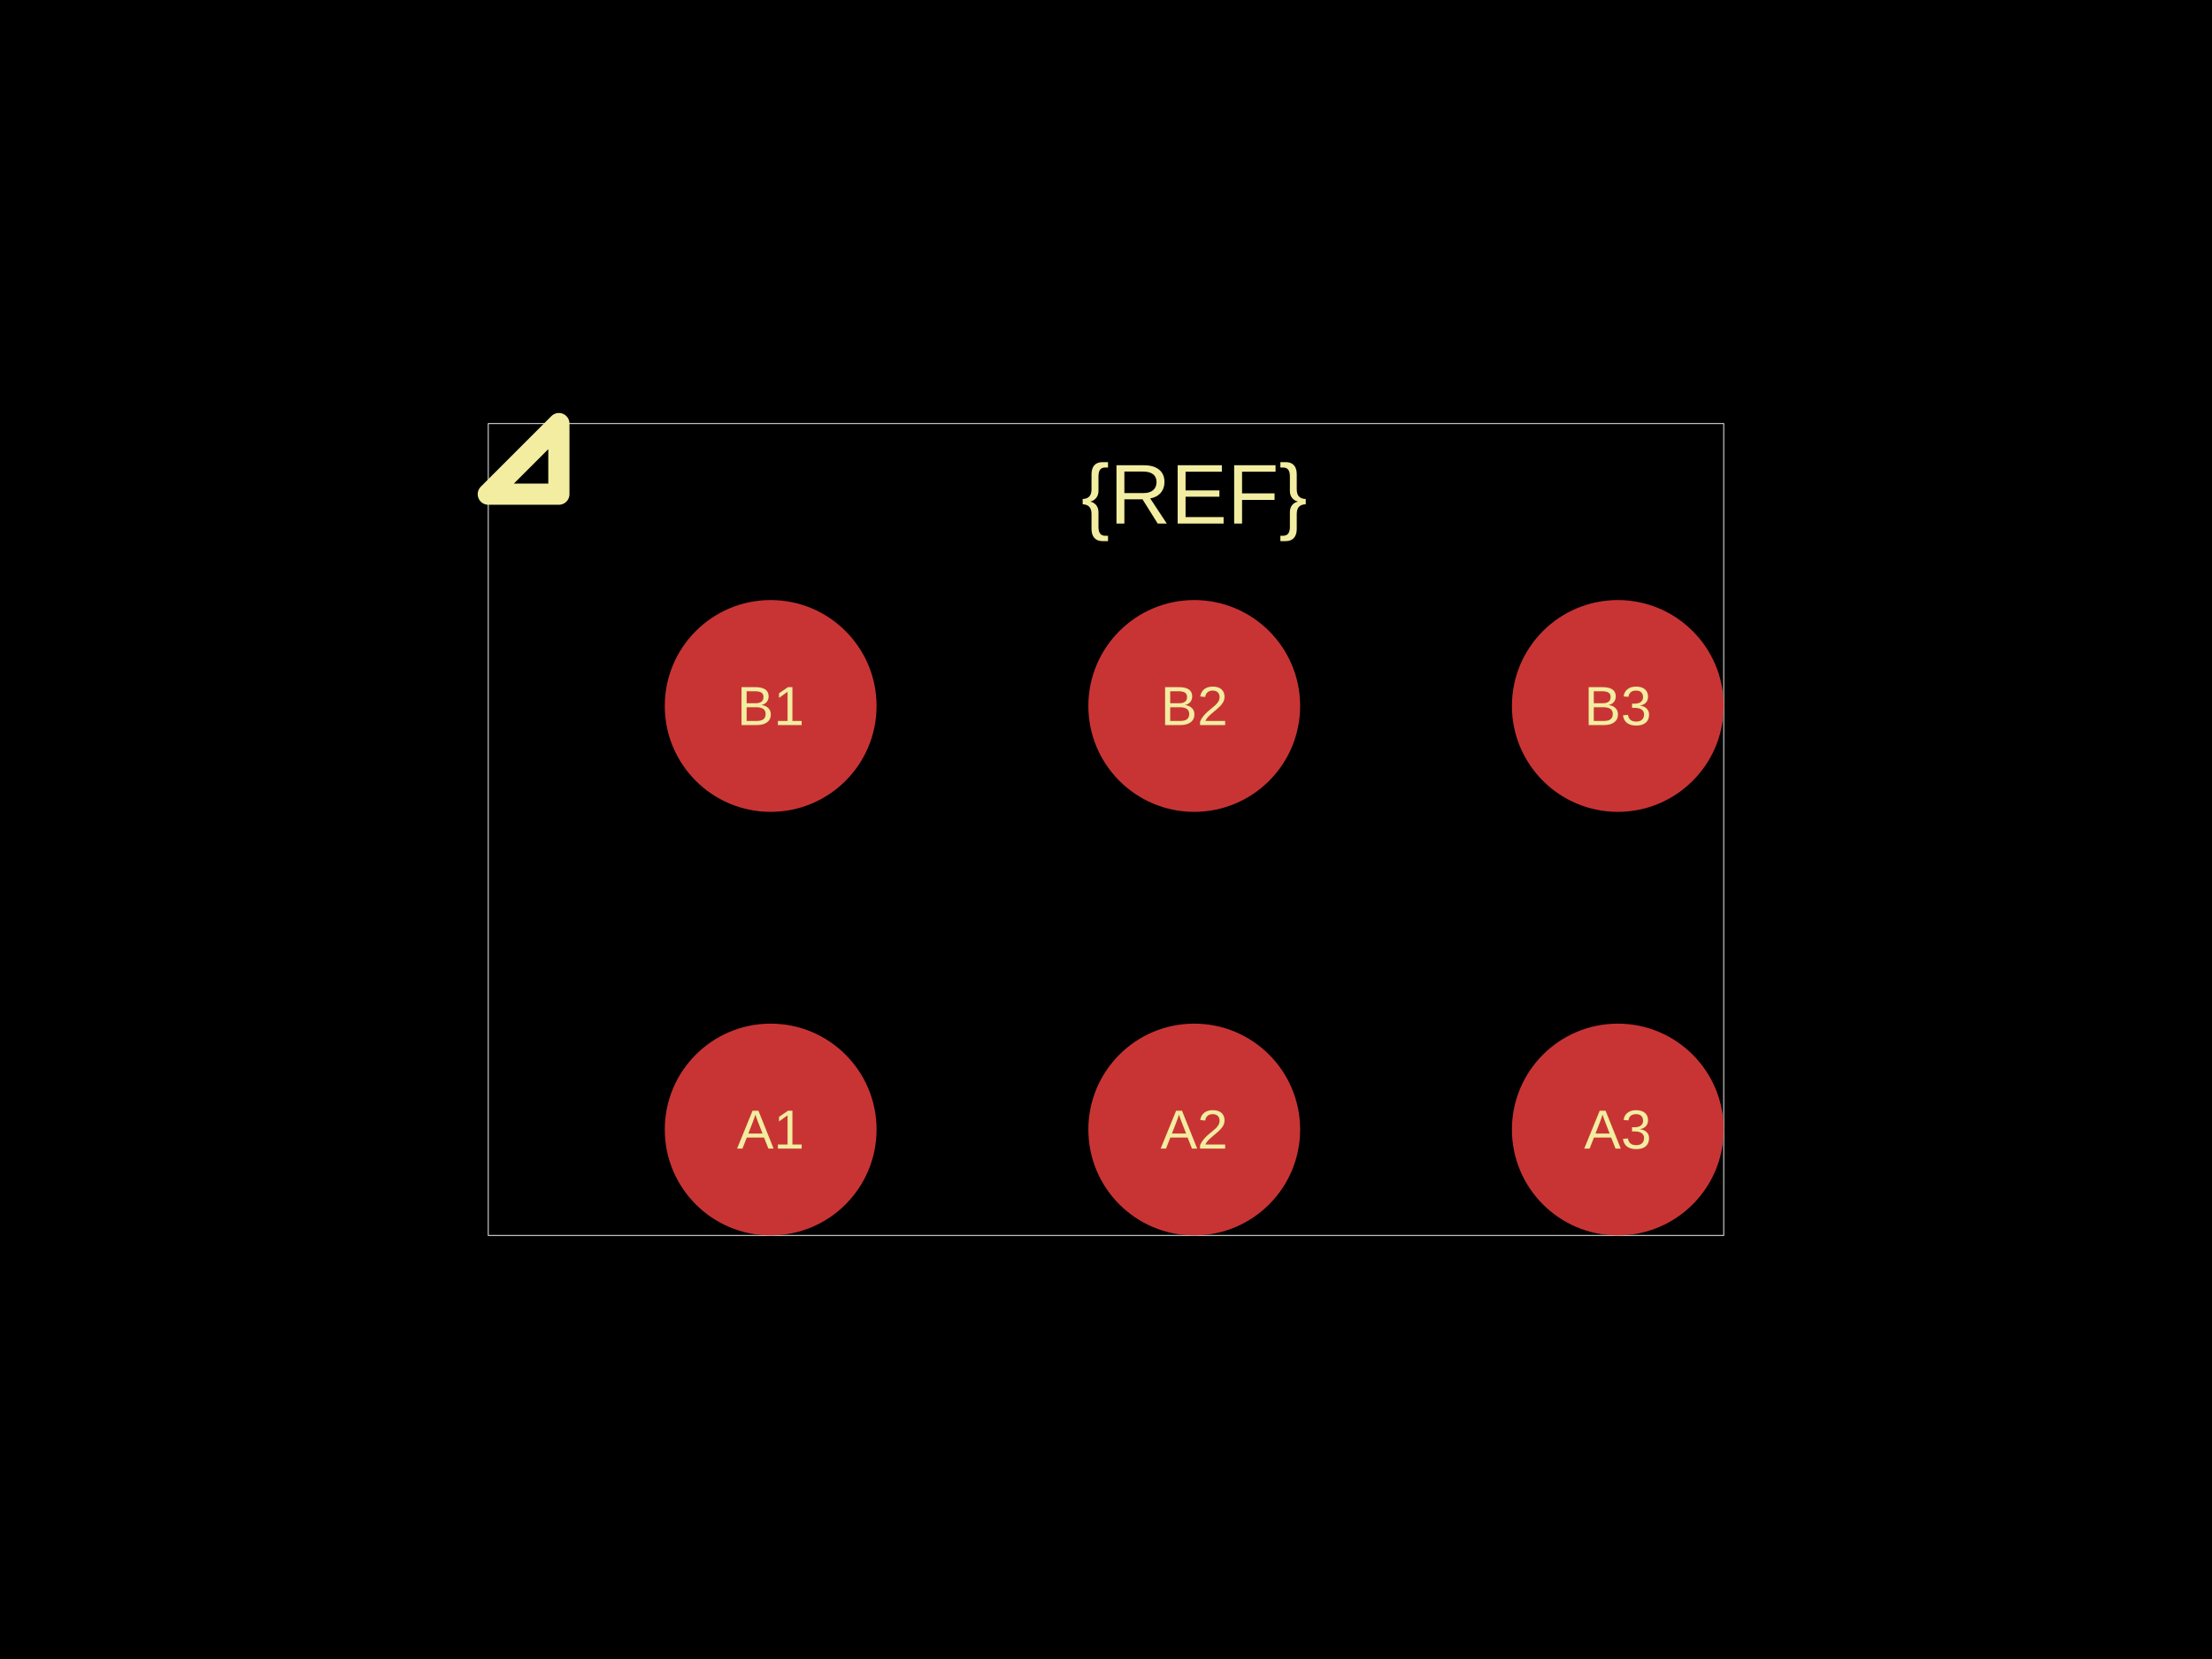
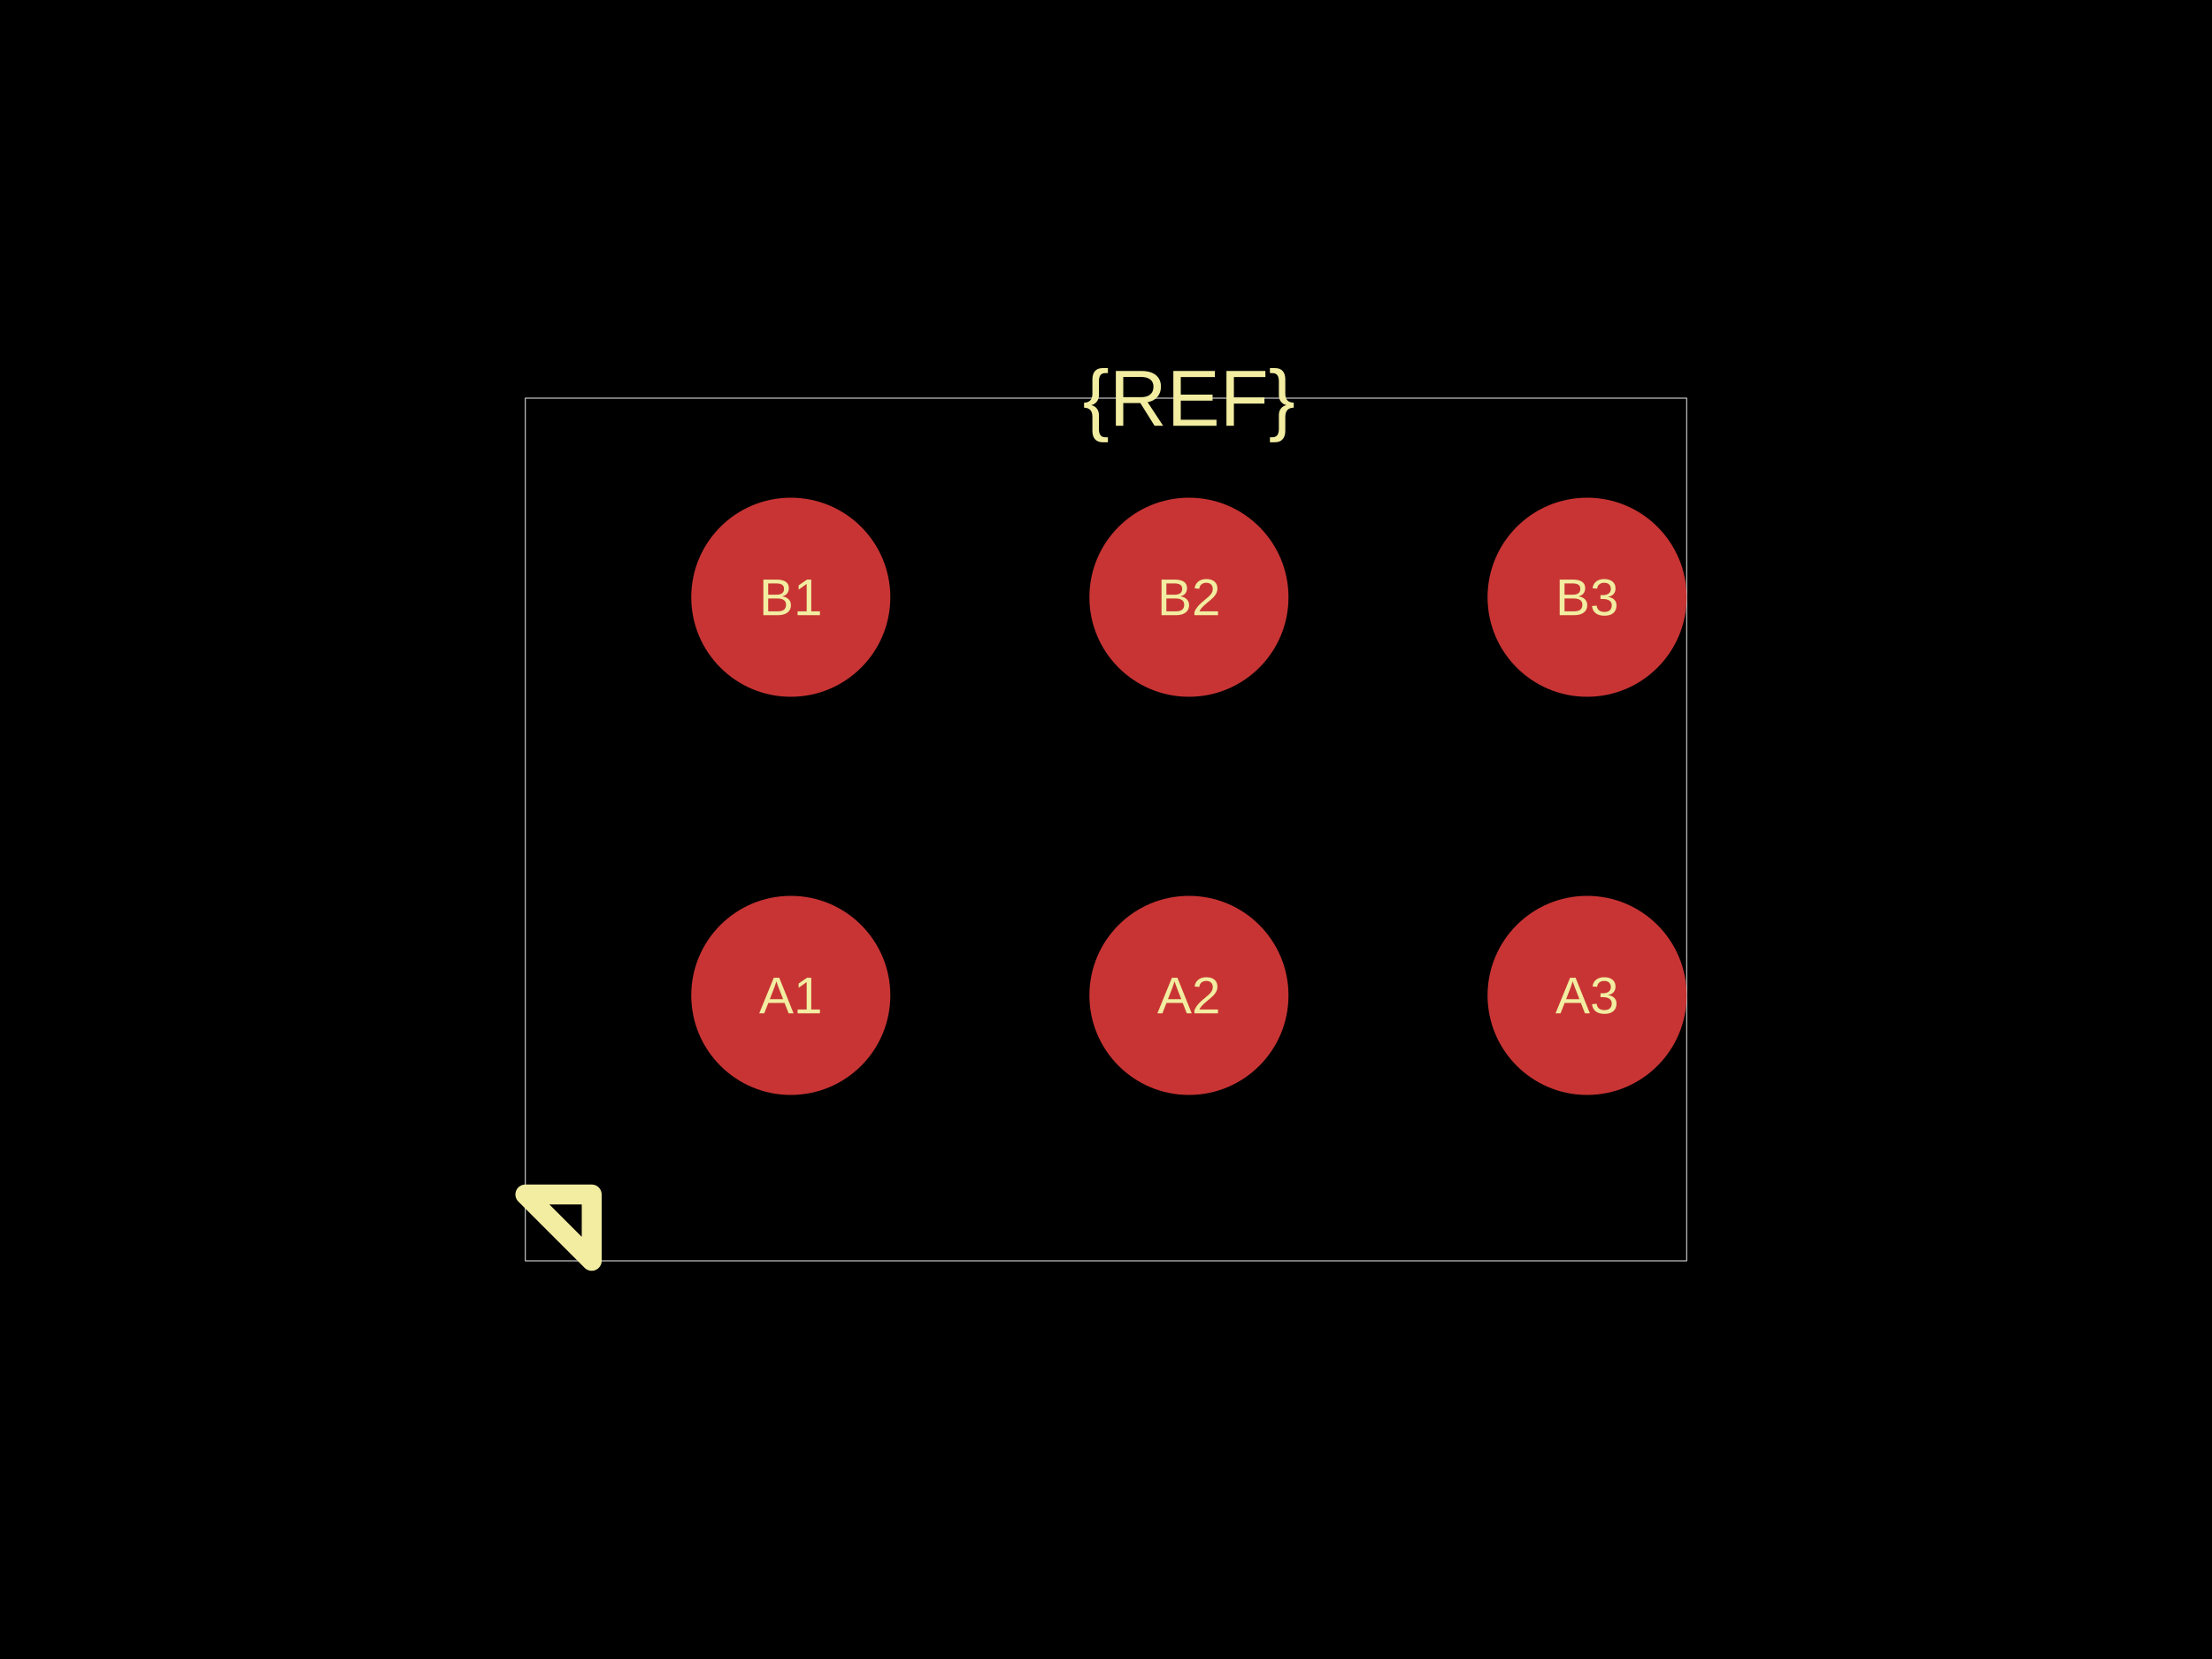
<svg xmlns="http://www.w3.org/2000/svg" width="800" height="600">
  <style />
  <rect class="boundary" x="0" y="0" fill="#000" width="800" height="600" data-type="pcb_background" data-pcb-layer="global" />
-   <rect class="pcb-boundary" fill="none" stroke="#fff" stroke-width="0.3" x="176.596" y="153.191" width="446.809" height="293.617" data-type="pcb_boundary" data-pcb-layer="global" />
-   <circle class="pcb-pad" fill="rgb(200, 52, 52)" cx="278.723" cy="408.511" r="38.298" data-type="pcb_smtpad" data-pcb-layer="top" />
-   <circle class="pcb-pad" fill="rgb(200, 52, 52)" cx="431.915" cy="408.511" r="38.298" data-type="pcb_smtpad" data-pcb-layer="top" />
-   <circle class="pcb-pad" fill="rgb(200, 52, 52)" cx="585.106" cy="408.511" r="38.298" data-type="pcb_smtpad" data-pcb-layer="top" />
-   <circle class="pcb-pad" fill="rgb(200, 52, 52)" cx="278.723" cy="255.319" r="38.298" data-type="pcb_smtpad" data-pcb-layer="top" />
-   <circle class="pcb-pad" fill="rgb(200, 52, 52)" cx="431.915" cy="255.319" r="38.298" data-type="pcb_smtpad" data-pcb-layer="top" />
-   <circle class="pcb-pad" fill="rgb(200, 52, 52)" cx="585.106" cy="255.319" r="38.298" data-type="pcb_smtpad" data-pcb-layer="top" />
-   <text x="0" y="0" dx="0" dy="0" fill="#f2eda1" font-family="Arial, sans-serif" font-size="30.638" text-anchor="middle" dominant-baseline="central" transform="matrix(1,0,0,1,431.9149,178.7234)" class="pcb-silkscreen-text pcb-silkscreen-top" data-pcb-silkscreen-text-id="silkscreen_text_1" stroke="none" data-type="pcb_silkscreen_text" data-pcb-layer="top">{REF}</text>
-   <path class="pcb-silkscreen pcb-silkscreen-top" d="M 202.128 178.723 L 202.128 153.191 L 176.596 178.723 L 202.128 178.723 Z" fill="none" stroke="#f2eda1" stroke-width="7.66" stroke-linecap="round" stroke-linejoin="round" data-pcb-component-id="" data-pcb-silkscreen-path-id="pin1_marker" data-type="pcb_silkscreen_path" data-pcb-layer="top" />
-   <text x="0" y="0" dx="0" dy="0" fill="#f2eda1" font-family="Arial, sans-serif" font-size="19.915" text-anchor="middle" dominant-baseline="central" transform="matrix(1,0,0,1,278.7234,408.5106)" class="pcb-silkscreen-text pcb-silkscreen-top" data-pcb-silkscreen-text-id="pin_label_0" stroke="none" data-type="pcb_silkscreen_text" data-pcb-layer="top">A1</text>
-   <text x="0" y="0" dx="0" dy="0" fill="#f2eda1" font-family="Arial, sans-serif" font-size="19.915" text-anchor="middle" dominant-baseline="central" transform="matrix(1,0,0,1,431.9149,408.5106)" class="pcb-silkscreen-text pcb-silkscreen-top" data-pcb-silkscreen-text-id="pin_label_1" stroke="none" data-type="pcb_silkscreen_text" data-pcb-layer="top">A2</text>
-   <text x="0" y="0" dx="0" dy="0" fill="#f2eda1" font-family="Arial, sans-serif" font-size="19.915" text-anchor="middle" dominant-baseline="central" transform="matrix(1,0,0,1,585.1064,408.5106)" class="pcb-silkscreen-text pcb-silkscreen-top" data-pcb-silkscreen-text-id="pin_label_2" stroke="none" data-type="pcb_silkscreen_text" data-pcb-layer="top">A3</text>
-   <text x="0" y="0" dx="0" dy="0" fill="#f2eda1" font-family="Arial, sans-serif" font-size="19.915" text-anchor="middle" dominant-baseline="central" transform="matrix(1,0,0,1,278.7234,255.3191)" class="pcb-silkscreen-text pcb-silkscreen-top" data-pcb-silkscreen-text-id="pin_label_3" stroke="none" data-type="pcb_silkscreen_text" data-pcb-layer="top">B1</text>
-   <text x="0" y="0" dx="0" dy="0" fill="#f2eda1" font-family="Arial, sans-serif" font-size="19.915" text-anchor="middle" dominant-baseline="central" transform="matrix(1,0,0,1,431.9149,255.3191)" class="pcb-silkscreen-text pcb-silkscreen-top" data-pcb-silkscreen-text-id="pin_label_4" stroke="none" data-type="pcb_silkscreen_text" data-pcb-layer="top">B2</text>
-   <text x="0" y="0" dx="0" dy="0" fill="#f2eda1" font-family="Arial, sans-serif" font-size="19.915" text-anchor="middle" dominant-baseline="central" transform="matrix(1,0,0,1,585.1064,255.3191)" class="pcb-silkscreen-text pcb-silkscreen-top" data-pcb-silkscreen-text-id="pin_label_5" stroke="none" data-type="pcb_silkscreen_text" data-pcb-layer="top">B3</text>
+   <rect class="pcb-boundary" fill="none" stroke="#fff" stroke-width="0.3" x="190" y="144" width="420" height="312" data-type="pcb_boundary" data-pcb-layer="global" />
+   <circle class="pcb-pad" fill="rgb(200, 52, 52)" cx="286" cy="360" r="36" data-type="pcb_smtpad" data-pcb-layer="top" />
+   <circle class="pcb-pad" fill="rgb(200, 52, 52)" cx="430" cy="360" r="36" data-type="pcb_smtpad" data-pcb-layer="top" />
+   <circle class="pcb-pad" fill="rgb(200, 52, 52)" cx="574" cy="360" r="36" data-type="pcb_smtpad" data-pcb-layer="top" />
+   <circle class="pcb-pad" fill="rgb(200, 52, 52)" cx="286" cy="216" r="36" data-type="pcb_smtpad" data-pcb-layer="top" />
+   <circle class="pcb-pad" fill="rgb(200, 52, 52)" cx="430" cy="216" r="36" data-type="pcb_smtpad" data-pcb-layer="top" />
+   <circle class="pcb-pad" fill="rgb(200, 52, 52)" cx="574" cy="216" r="36" data-type="pcb_smtpad" data-pcb-layer="top" />
+   <text x="0" y="0" dx="0" dy="0" fill="#f2eda1" font-family="Arial, sans-serif" font-size="28.8" text-anchor="middle" dominant-baseline="central" transform="matrix(1,0,0,1,430,144)" class="pcb-silkscreen-text pcb-silkscreen-top" data-pcb-silkscreen-text-id="silkscreen_text_1" stroke="none" data-type="pcb_silkscreen_text" data-pcb-layer="top">{REF}</text>
+   <path class="pcb-silkscreen pcb-silkscreen-top" d="M 214 432 L 214 456 L 190 432 L 214 432 Z" fill="none" stroke="#f2eda1" stroke-width="7.2" stroke-linecap="round" stroke-linejoin="round" data-pcb-component-id="" data-pcb-silkscreen-path-id="pin1_marker" data-type="pcb_silkscreen_path" data-pcb-layer="top" />
+   <text x="0" y="0" dx="0" dy="0" fill="#f2eda1" font-family="Arial, sans-serif" font-size="18.72" text-anchor="middle" dominant-baseline="central" transform="matrix(1,0,0,1,286,360)" class="pcb-silkscreen-text pcb-silkscreen-top" data-pcb-silkscreen-text-id="pin_label_0" stroke="none" data-type="pcb_silkscreen_text" data-pcb-layer="top">A1</text>
+   <text x="0" y="0" dx="0" dy="0" fill="#f2eda1" font-family="Arial, sans-serif" font-size="18.72" text-anchor="middle" dominant-baseline="central" transform="matrix(1,0,0,1,430,360)" class="pcb-silkscreen-text pcb-silkscreen-top" data-pcb-silkscreen-text-id="pin_label_1" stroke="none" data-type="pcb_silkscreen_text" data-pcb-layer="top">A2</text>
+   <text x="0" y="0" dx="0" dy="0" fill="#f2eda1" font-family="Arial, sans-serif" font-size="18.72" text-anchor="middle" dominant-baseline="central" transform="matrix(1,0,0,1,574,360)" class="pcb-silkscreen-text pcb-silkscreen-top" data-pcb-silkscreen-text-id="pin_label_2" stroke="none" data-type="pcb_silkscreen_text" data-pcb-layer="top">A3</text>
+   <text x="0" y="0" dx="0" dy="0" fill="#f2eda1" font-family="Arial, sans-serif" font-size="18.72" text-anchor="middle" dominant-baseline="central" transform="matrix(1,0,0,1,286,216)" class="pcb-silkscreen-text pcb-silkscreen-top" data-pcb-silkscreen-text-id="pin_label_3" stroke="none" data-type="pcb_silkscreen_text" data-pcb-layer="top">B1</text>
+   <text x="0" y="0" dx="0" dy="0" fill="#f2eda1" font-family="Arial, sans-serif" font-size="18.72" text-anchor="middle" dominant-baseline="central" transform="matrix(1,0,0,1,430,216)" class="pcb-silkscreen-text pcb-silkscreen-top" data-pcb-silkscreen-text-id="pin_label_4" stroke="none" data-type="pcb_silkscreen_text" data-pcb-layer="top">B2</text>
+   <text x="0" y="0" dx="0" dy="0" fill="#f2eda1" font-family="Arial, sans-serif" font-size="18.72" text-anchor="middle" dominant-baseline="central" transform="matrix(1,0,0,1,574,216)" class="pcb-silkscreen-text pcb-silkscreen-top" data-pcb-silkscreen-text-id="pin_label_5" stroke="none" data-type="pcb_silkscreen_text" data-pcb-layer="top">B3</text>
</svg>
